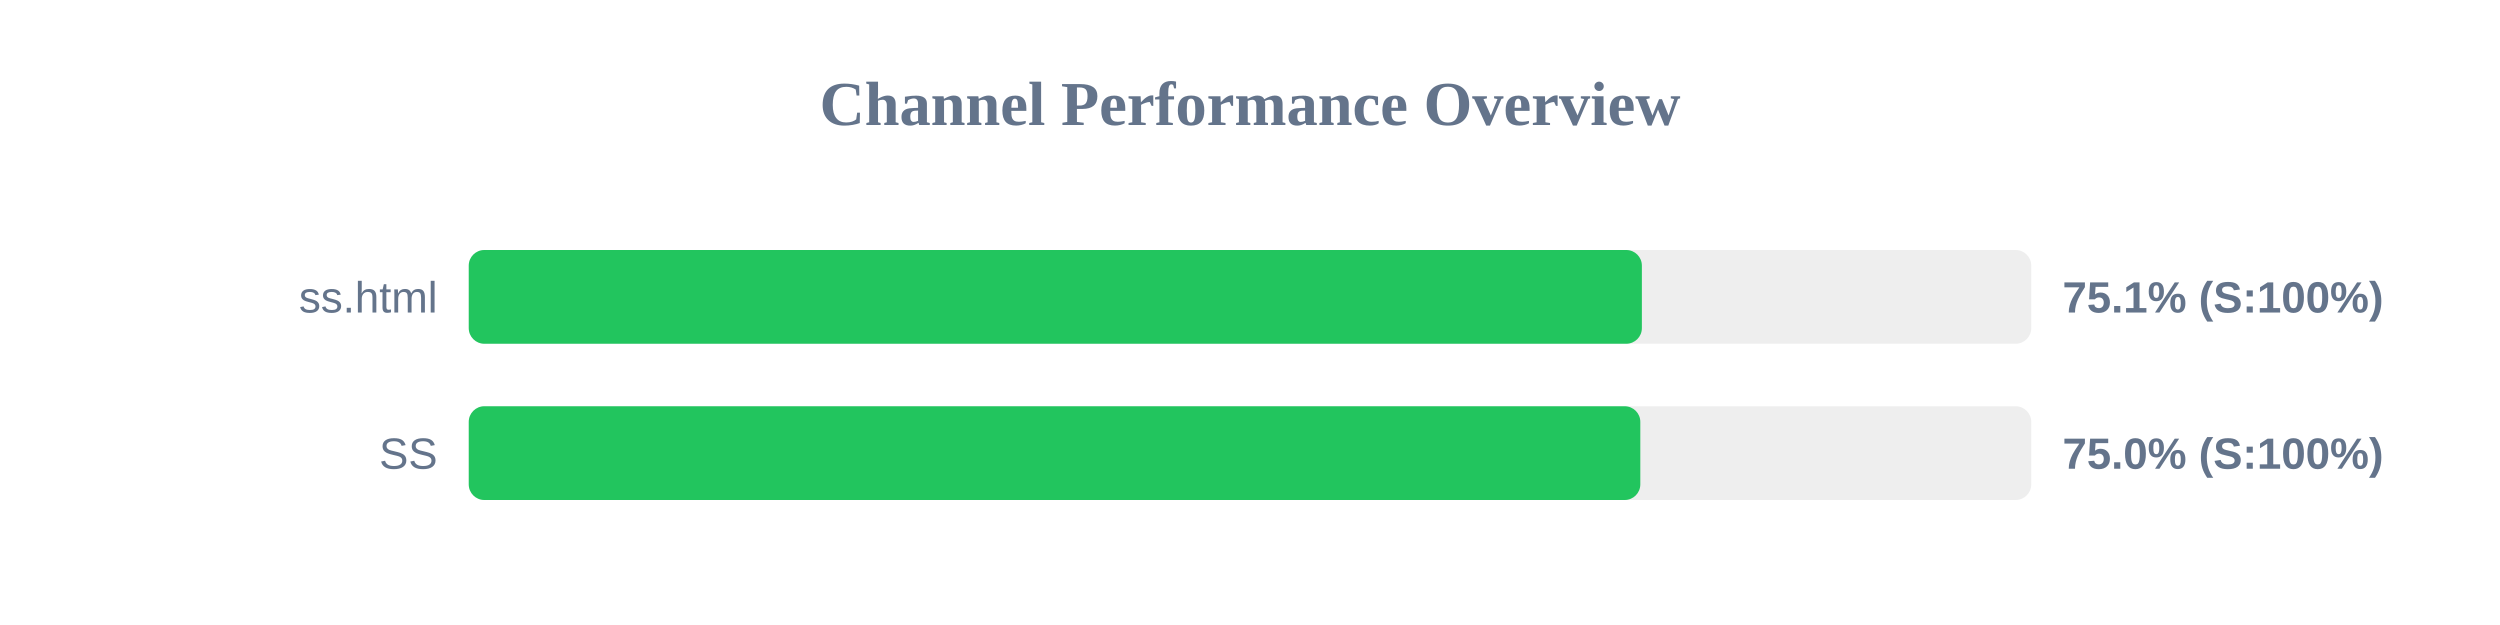
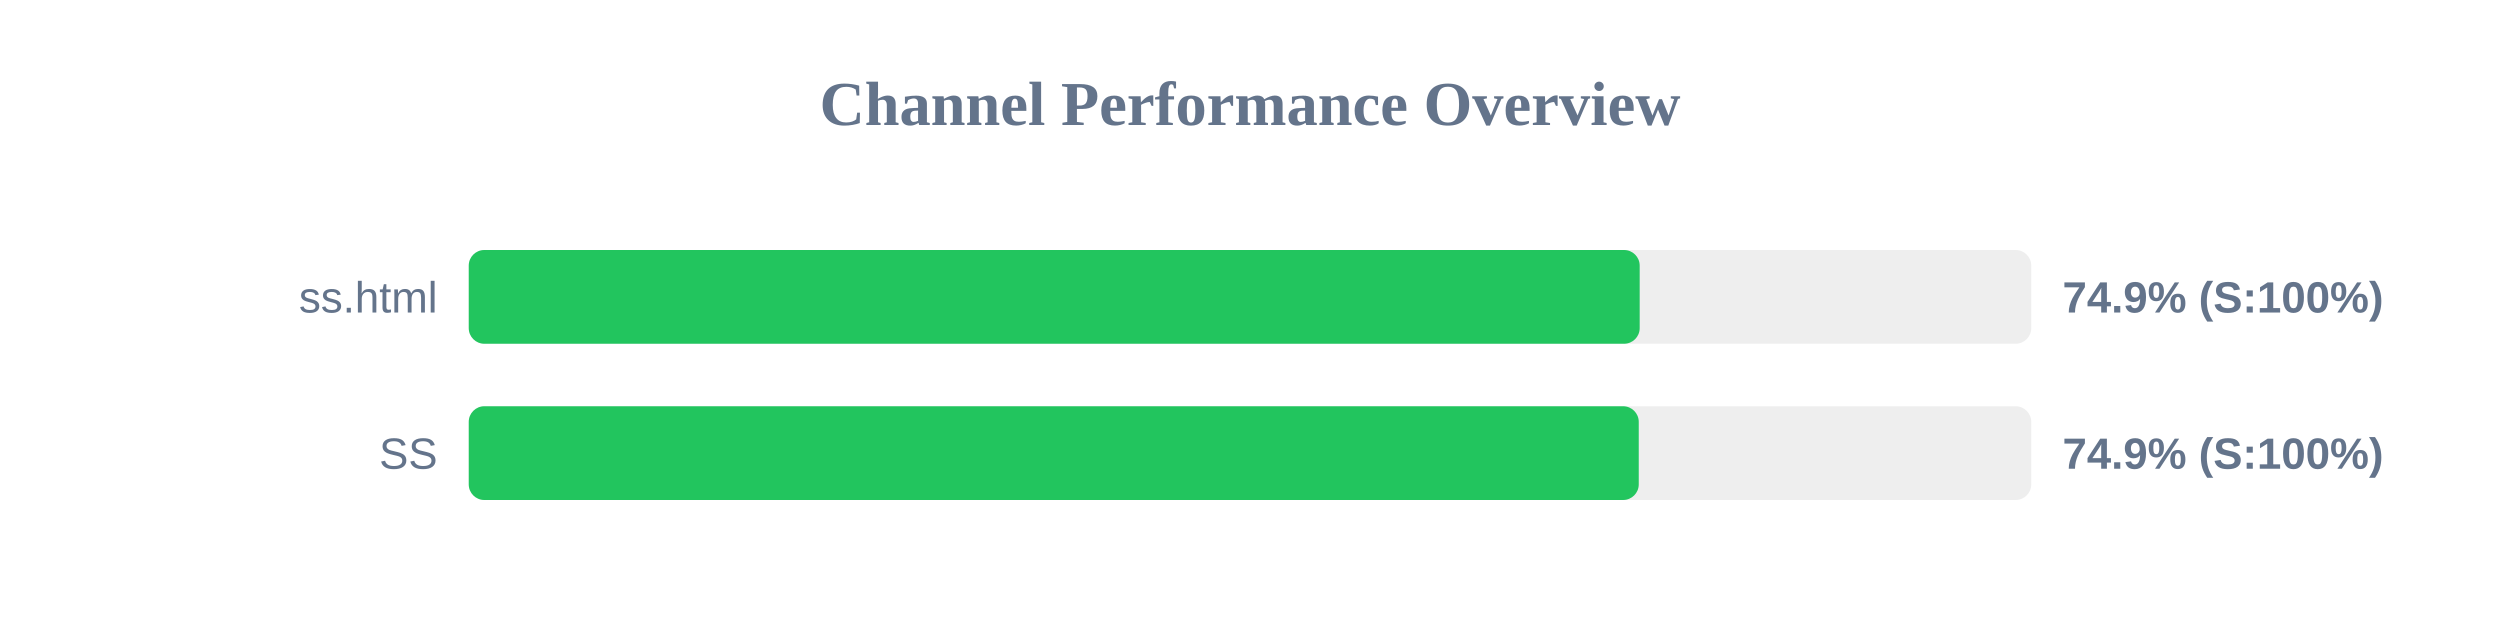
<svg xmlns="http://www.w3.org/2000/svg" width="800" height="200" version="1.1">
  <style>
        .row { font: 14px Arial; fill: #64748b; }
        .score { font: bold 14px Arial; fill: #64748b; }
    </style>
  <text x="400" y="40" text-anchor="middle" font-size="20px" font-weight="bold" fill="#64748b">Channel Performance Overview</text>
  <rect x="150" y="80" width="500" height="30" fill="#eee" rx="5" />
-   <rect x="150" y="80" width="375.4" height="30" fill="#22c55e" rx="5" />
+   <rect x="150" y="80" width="374.7" height="30" fill="#22c55e" rx="5" />
  <text x="140" y="100" text-anchor="end" class="row">ss.html</text>
-   <text x="660" y="100" text-anchor="start" class="score">75.1% (S:100%)</text>
+   <text x="660" y="100" text-anchor="start" class="score">74.9% (S:100%)</text>
  <rect x="150" y="130" width="500" height="30" fill="#eee" rx="5" />
-   <rect x="150" y="130" width="374.9" height="30" fill="#22c55e" rx="5" />
+   <rect x="150" y="130" width="374.4" height="30" fill="#22c55e" rx="5" />
  <text x="140" y="150" text-anchor="end" class="row">SS</text>
-   <text x="660" y="150" text-anchor="start" class="score">75.0% (S:100%)</text>
+   <text x="660" y="150" text-anchor="start" class="score">74.9% (S:100%)</text>
</svg>
